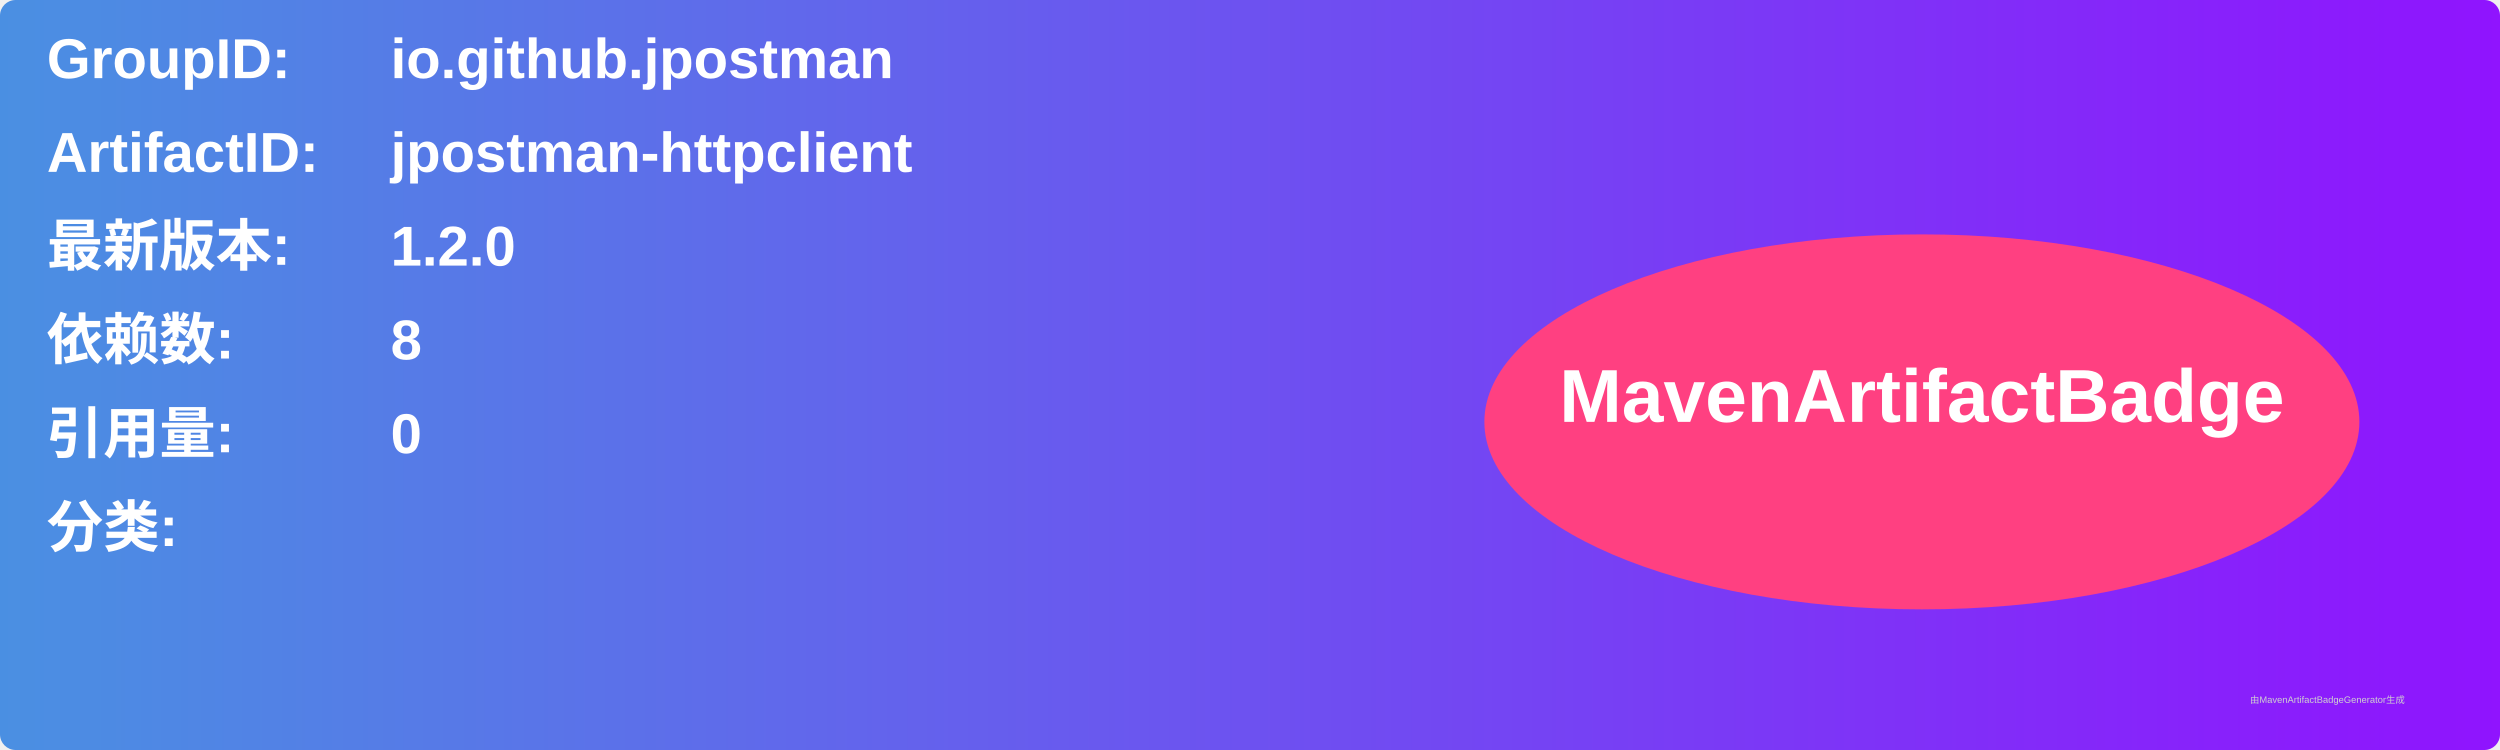
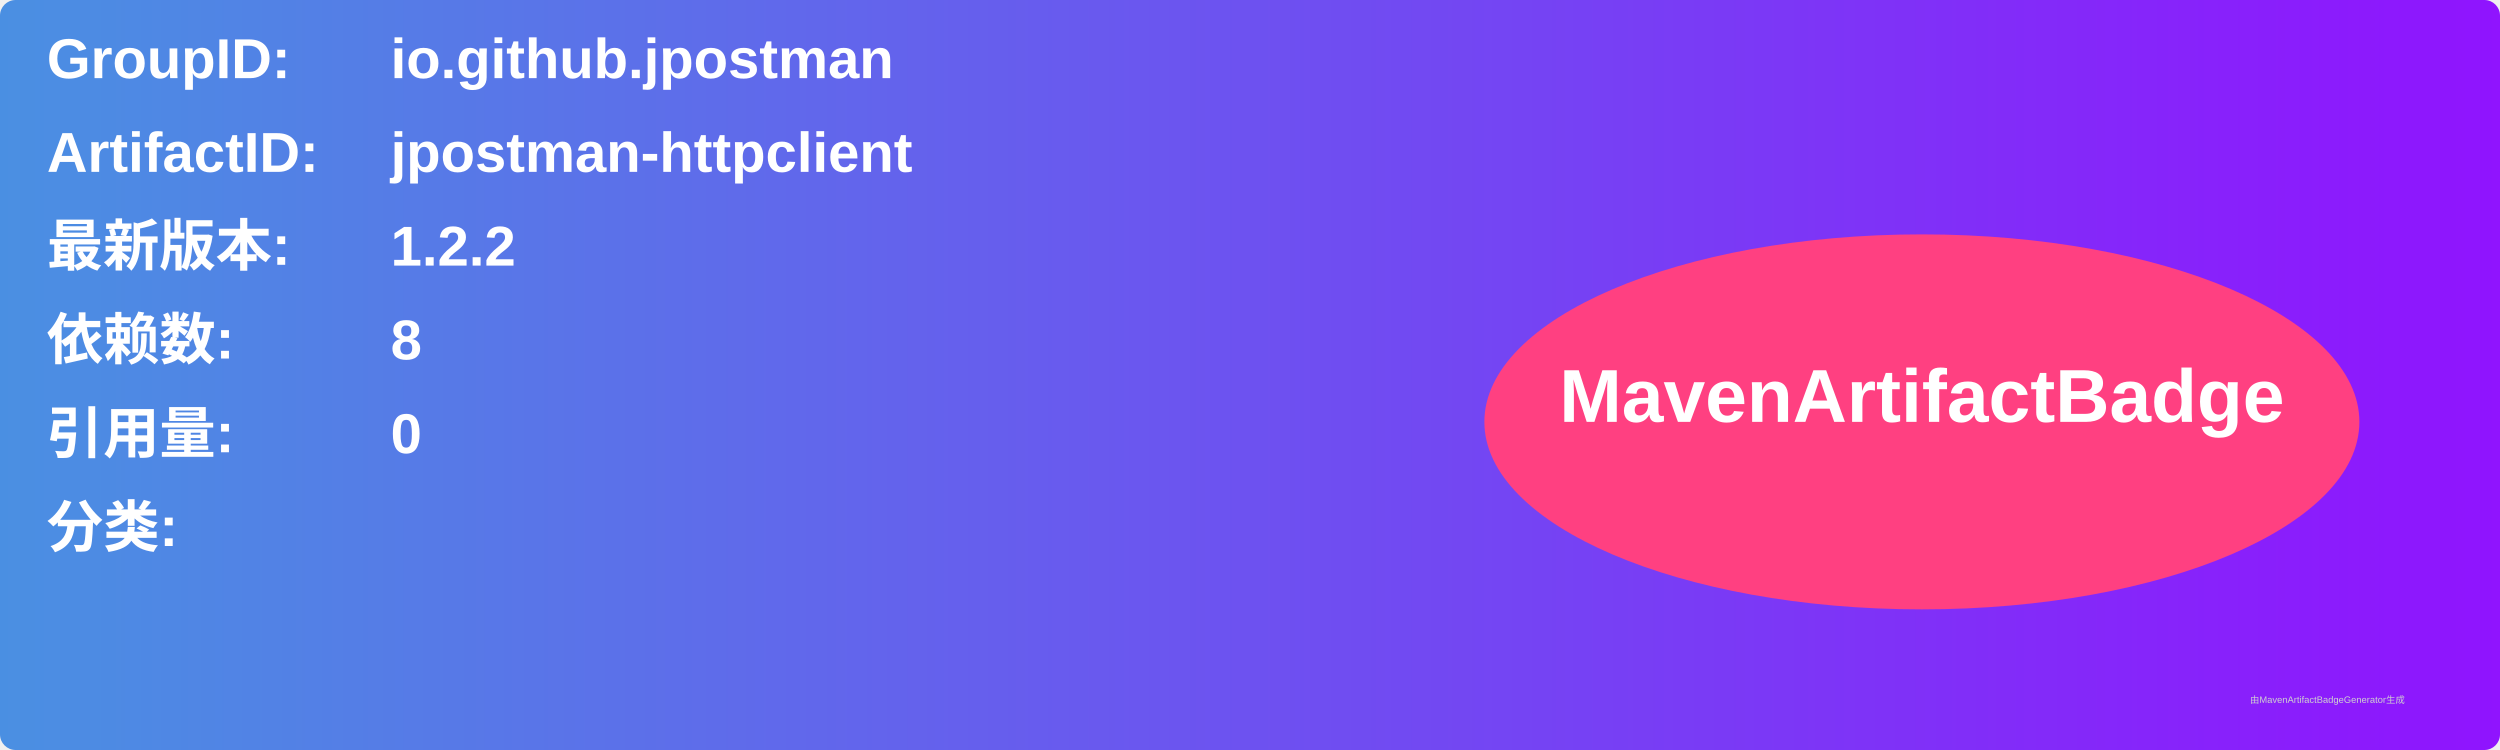
<svg xmlns="http://www.w3.org/2000/svg" width="800" height="240" viewBox="0 0 800 240">
  <linearGradient id="grad" x1="0%" y1="0%" x2="100%" y2="0%">
    <stop offset="0%" stop-color="#4a90e2" />
    <stop offset="100%" stop-color="#9013fe" />
  </linearGradient>
  <rect width="100%" height="100%" rx="5" ry="5" fill="url(#grad)" />
  <g transform="translate(15, 15)">
    <text x="0" y="10" font-family="Arial" font-size="18" fill="white" font-weight="bold" width="260">GroupID:</text>
    <text x="110" y="10" font-family="Arial" font-size="18" fill="white" font-weight="bold" width="460">io.github.jpostman</text>
    <text x="0" y="40" font-family="Arial" font-size="18" fill="white" font-weight="bold" width="260">ArtifactID:</text>
    <text x="110" y="40" font-family="Arial" font-size="18" fill="white" font-weight="bold" width="460">jpostman-httpclient</text>
    <text x="0" y="70" font-family="Arial" font-size="18" fill="white" font-weight="bold">最新版本:</text>
    <text x="110" y="70" font-family="Arial" font-size="18" fill="white" font-weight="bold">
-       <tspan font-weight="bold">1.2.0</tspan>
+       <tspan font-weight="bold">1.2.2</tspan>
    </text>
    <text x="0" y="100" font-family="Arial" font-size="18" fill="white" font-weight="bold">依赖数: </text>
    <text x="110" y="100" font-family="Arial" font-size="18" fill="white">
      <tspan font-weight="bold">8</tspan>
    </text>
    <text x="0" y="130" font-family="Arial" font-size="18" fill="white" font-weight="bold">引用量: </text>
    <text x="110" y="130" font-family="Arial" font-size="18" fill="white">
      <tspan font-weight="bold">0</tspan>
    </text>
    <text x="0" y="160" font-family="Arial" font-size="18" fill="white" font-weight="bold">分类:</text>
    <text x="10" y="190" font-family="Arial" font-size="10" fill="white">
      <tspan font-weight="bold" />
    </text>
    <ellipse cx="600" cy="120" rx="140" ry="60" fill="#ff4081" />
    <text x="600" y="120" text-anchor="middle" font-family="Arial" font-size="24" fill="white" font-weight="bold">MavenArtifactBadge</text>
  </g>
  <text x="720" y="225" font-family="Arial" font-size="3" fill="#d0d0d0">由MavenArtifactBadgeGenerator生成</text>
</svg>
